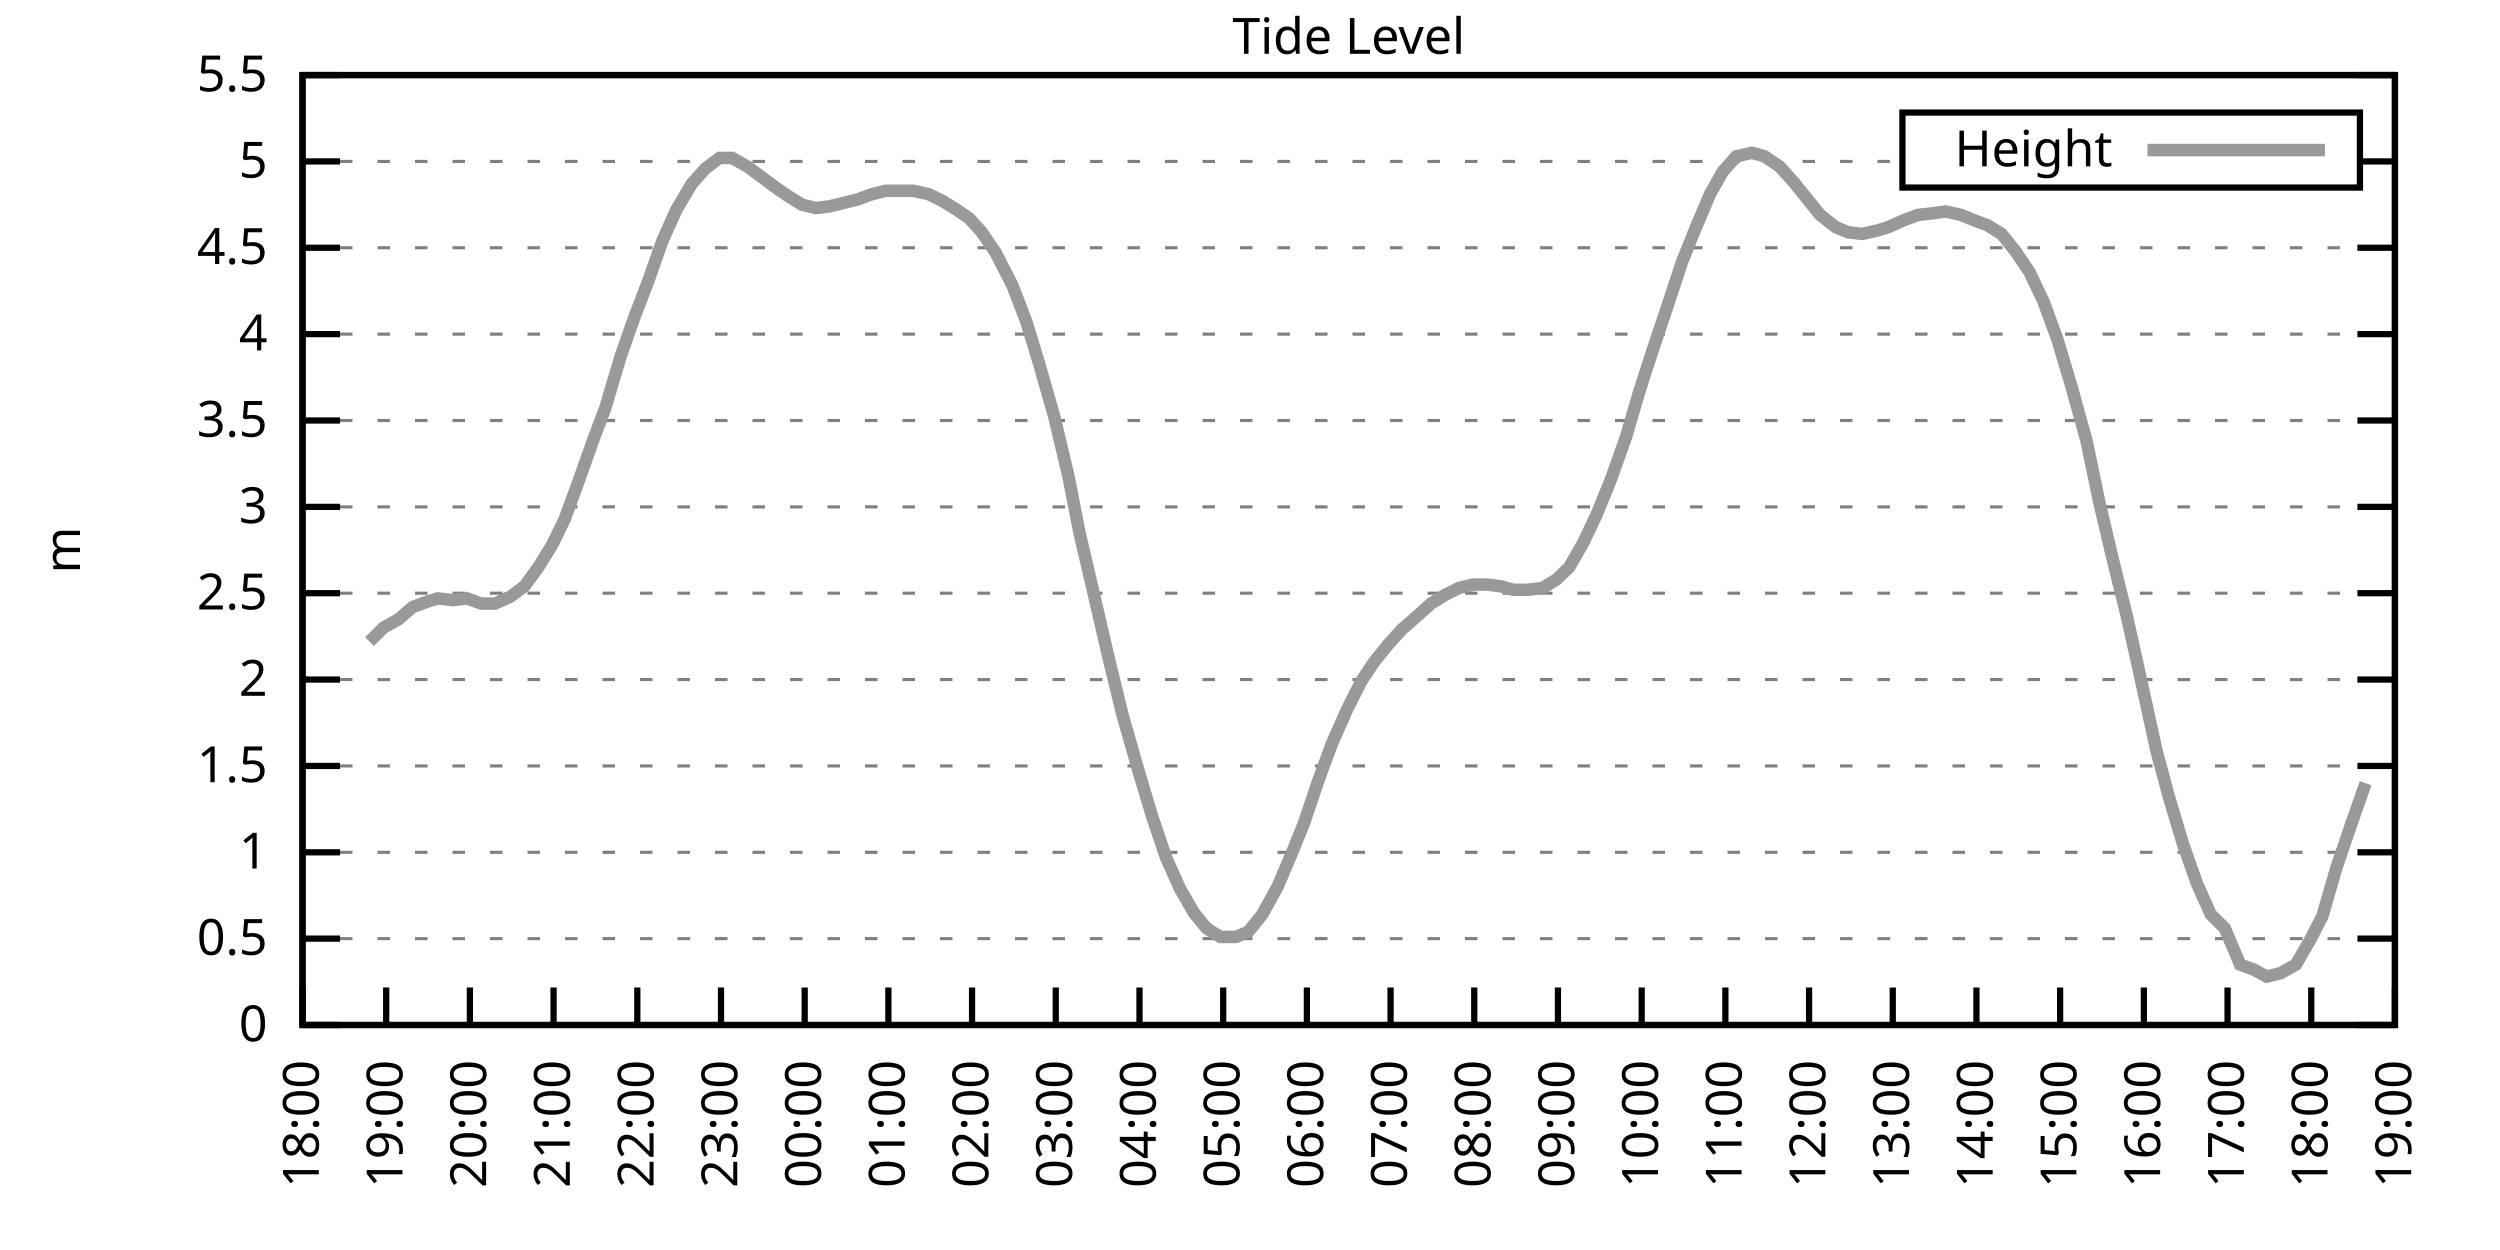
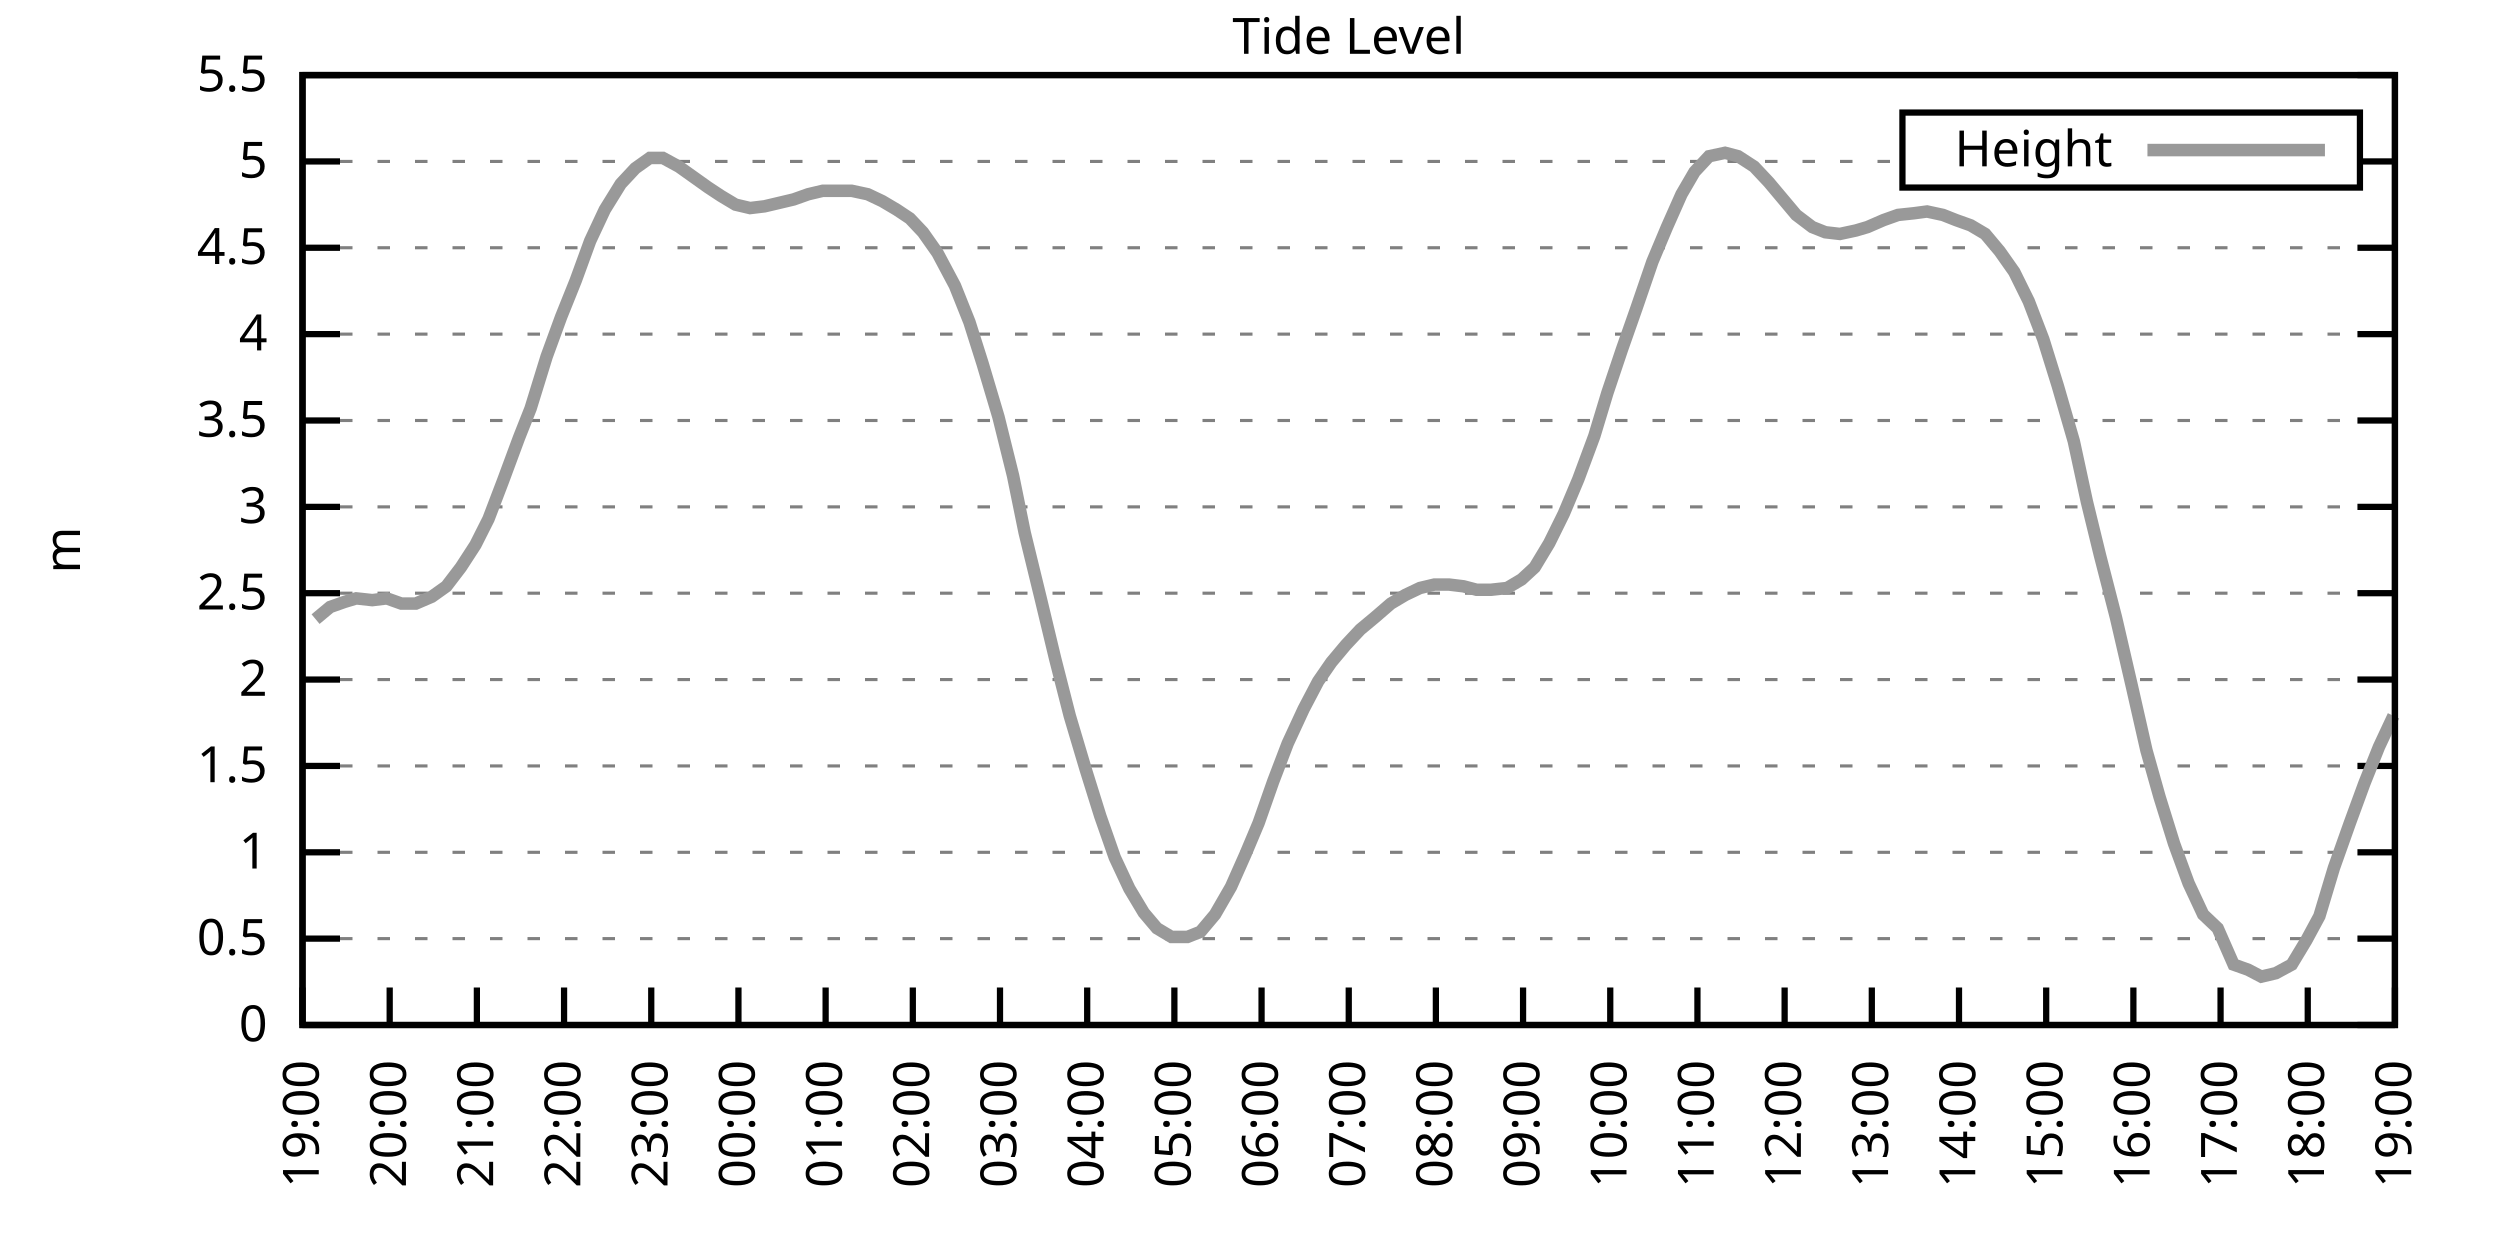
<svg xmlns="http://www.w3.org/2000/svg" xmlns:xlink="http://www.w3.org/1999/xlink" width="400" height="200" viewBox="0 0 400 200">
  <g id="gnuplot_canvas">
    <rect x="0" y="0" width="400" height="200" fill="none" />
    <defs>
      <circle id="gpDot" r="0.5" stroke-width="0.5" stroke="currentColor" />
      <path id="gpPt0" stroke-width="0.333" stroke="currentColor" d="M-1,0 h2 M0,-1 v2" />
      <path id="gpPt1" stroke-width="0.333" stroke="currentColor" d="M-1,-1 L1,1 M1,-1 L-1,1" />
      <path id="gpPt2" stroke-width="0.333" stroke="currentColor" d="M-1,0 L1,0 M0,-1 L0,1 M-1,-1 L1,1 M-1,1 L1,-1" />
      <rect id="gpPt3" stroke-width="0.333" stroke="currentColor" x="-1" y="-1" width="2" height="2" />
      <rect id="gpPt4" stroke-width="0.333" stroke="currentColor" fill="currentColor" x="-1" y="-1" width="2" height="2" />
      <circle id="gpPt5" stroke-width="0.333" stroke="currentColor" cx="0" cy="0" r="1" />
      <use xlink:href="#gpPt5" id="gpPt6" fill="currentColor" stroke="none" />
      <path id="gpPt7" stroke-width="0.333" stroke="currentColor" d="M0,-1.33 L-1.33,0.67 L1.33,0.67 z" />
      <use xlink:href="#gpPt7" id="gpPt8" fill="currentColor" stroke="none" />
      <use xlink:href="#gpPt7" id="gpPt9" stroke="currentColor" transform="rotate(180)" />
      <use xlink:href="#gpPt9" id="gpPt10" fill="currentColor" stroke="none" />
      <use xlink:href="#gpPt3" id="gpPt11" stroke="currentColor" transform="rotate(45)" />
      <use xlink:href="#gpPt11" id="gpPt12" fill="currentColor" stroke="none" />
      <path id="gpPt13" stroke-width="0.333" stroke="currentColor" d="M0,1.330 L1.265,0.411 L0.782,-1.067 L-0.782,-1.076 L-1.265,0.411 z" />
      <use xlink:href="#gpPt13" id="gpPt14" fill="currentColor" stroke="none" />
      <filter id="textbox" filterUnits="objectBoundingBox" x="0" y="0" height="1" width="1">
        <feFlood flood-color="white" flood-opacity="1" result="bgnd" />
        <feComposite in="SourceGraphic" in2="bgnd" operator="atop" />
      </filter>
      <filter id="greybox" filterUnits="objectBoundingBox" x="0" y="0" height="1" width="1">
        <feFlood flood-color="lightgrey" flood-opacity="1" result="grey" />
        <feComposite in="SourceGraphic" in2="grey" operator="atop" />
      </filter>
    </defs>
    <g fill="none" color="white" stroke="currentColor" stroke-width="1.00" stroke-linecap="butt" stroke-linejoin="miter">
</g>
    <g fill="none" color="black" stroke="currentColor" stroke-width="1.00" stroke-linecap="butt" stroke-linejoin="miter">
      <g stroke="none" shape-rendering="crispEdges">
        <polygon fill="rgb(255, 255, 255)" points="48.40,164.00 383.18,164.00 383.18,12.02 48.40,12.02 " />
      </g>
    </g>
    <g fill="none" color="black" stroke="currentColor" stroke-width="1.00" stroke-linecap="butt" stroke-linejoin="miter">
</g>
    <g fill="none" color="black" stroke="black" stroke-width="0.50" stroke-linecap="butt" stroke-linejoin="miter">
</g>
    <g fill="none" color="gray" stroke="currentColor" stroke-width="0.50" stroke-linecap="butt" stroke-linejoin="miter">
      <path stroke="gray" stroke-dasharray="2,4" class="gridline" d="M48.40,164.00 L383.19,164.00  " />
    </g>
    <g fill="none" color="gray" stroke="gray" stroke-width="1.00" stroke-linecap="butt" stroke-linejoin="miter">
</g>
    <g fill="none" color="black" stroke="currentColor" stroke-width="1.00" stroke-linecap="butt" stroke-linejoin="miter">
      <path stroke="black" d="M48.40,164.00 L54.40,164.00 M383.19,164.00 L377.19,164.00  " />
      <g transform="translate(42.80,166.60)" stroke="none" fill="black" font-family="Sans" font-size="8.00" text-anchor="end">
        <text>
          <tspan font-family="Sans"> 0</tspan>
        </text>
      </g>
    </g>
    <g fill="none" color="black" stroke="currentColor" stroke-width="1.00" stroke-linecap="butt" stroke-linejoin="miter">
</g>
    <g fill="none" color="black" stroke="black" stroke-width="0.50" stroke-linecap="butt" stroke-linejoin="miter">
</g>
    <g fill="none" color="gray" stroke="currentColor" stroke-width="0.50" stroke-linecap="butt" stroke-linejoin="miter">
      <path stroke="gray" stroke-dasharray="2,4" class="gridline" d="M48.40,150.18 L383.19,150.18  " />
    </g>
    <g fill="none" color="gray" stroke="gray" stroke-width="1.00" stroke-linecap="butt" stroke-linejoin="miter">
</g>
    <g fill="none" color="black" stroke="currentColor" stroke-width="1.00" stroke-linecap="butt" stroke-linejoin="miter">
      <path stroke="black" d="M48.40,150.18 L54.40,150.18 M383.19,150.18 L377.19,150.18  " />
      <g transform="translate(42.80,152.78)" stroke="none" fill="black" font-family="Sans" font-size="8.00" text-anchor="end">
        <text>
          <tspan font-family="Sans"> 0.5</tspan>
        </text>
      </g>
    </g>
    <g fill="none" color="black" stroke="currentColor" stroke-width="1.00" stroke-linecap="butt" stroke-linejoin="miter">
</g>
    <g fill="none" color="black" stroke="black" stroke-width="0.50" stroke-linecap="butt" stroke-linejoin="miter">
</g>
    <g fill="none" color="gray" stroke="currentColor" stroke-width="0.50" stroke-linecap="butt" stroke-linejoin="miter">
      <path stroke="gray" stroke-dasharray="2,4" class="gridline" d="M48.40,136.37 L383.19,136.37  " />
    </g>
    <g fill="none" color="gray" stroke="gray" stroke-width="1.00" stroke-linecap="butt" stroke-linejoin="miter">
</g>
    <g fill="none" color="black" stroke="currentColor" stroke-width="1.00" stroke-linecap="butt" stroke-linejoin="miter">
      <path stroke="black" d="M48.40,136.37 L54.40,136.37 M383.19,136.37 L377.19,136.37  " />
      <g transform="translate(42.80,138.97)" stroke="none" fill="black" font-family="Sans" font-size="8.00" text-anchor="end">
        <text>
          <tspan font-family="Sans"> 1</tspan>
        </text>
      </g>
    </g>
    <g fill="none" color="black" stroke="currentColor" stroke-width="1.00" stroke-linecap="butt" stroke-linejoin="miter">
</g>
    <g fill="none" color="black" stroke="black" stroke-width="0.50" stroke-linecap="butt" stroke-linejoin="miter">
</g>
    <g fill="none" color="gray" stroke="currentColor" stroke-width="0.50" stroke-linecap="butt" stroke-linejoin="miter">
      <path stroke="gray" stroke-dasharray="2,4" class="gridline" d="M48.40,122.55 L383.19,122.55  " />
    </g>
    <g fill="none" color="gray" stroke="gray" stroke-width="1.00" stroke-linecap="butt" stroke-linejoin="miter">
</g>
    <g fill="none" color="black" stroke="currentColor" stroke-width="1.00" stroke-linecap="butt" stroke-linejoin="miter">
      <path stroke="black" d="M48.40,122.55 L54.40,122.55 M383.19,122.55 L377.19,122.55  " />
      <g transform="translate(42.80,125.15)" stroke="none" fill="black" font-family="Sans" font-size="8.00" text-anchor="end">
        <text>
          <tspan font-family="Sans"> 1.5</tspan>
        </text>
      </g>
    </g>
    <g fill="none" color="black" stroke="currentColor" stroke-width="1.00" stroke-linecap="butt" stroke-linejoin="miter">
</g>
    <g fill="none" color="black" stroke="black" stroke-width="0.50" stroke-linecap="butt" stroke-linejoin="miter">
</g>
    <g fill="none" color="gray" stroke="currentColor" stroke-width="0.50" stroke-linecap="butt" stroke-linejoin="miter">
      <path stroke="gray" stroke-dasharray="2,4" class="gridline" d="M48.40,108.73 L383.19,108.73  " />
    </g>
    <g fill="none" color="gray" stroke="gray" stroke-width="1.00" stroke-linecap="butt" stroke-linejoin="miter">
</g>
    <g fill="none" color="black" stroke="currentColor" stroke-width="1.00" stroke-linecap="butt" stroke-linejoin="miter">
      <path stroke="black" d="M48.40,108.73 L54.40,108.73 M383.19,108.73 L377.19,108.73  " />
      <g transform="translate(42.80,111.33)" stroke="none" fill="black" font-family="Sans" font-size="8.00" text-anchor="end">
        <text>
          <tspan font-family="Sans"> 2</tspan>
        </text>
      </g>
    </g>
    <g fill="none" color="black" stroke="currentColor" stroke-width="1.00" stroke-linecap="butt" stroke-linejoin="miter">
</g>
    <g fill="none" color="black" stroke="black" stroke-width="0.50" stroke-linecap="butt" stroke-linejoin="miter">
</g>
    <g fill="none" color="gray" stroke="currentColor" stroke-width="0.50" stroke-linecap="butt" stroke-linejoin="miter">
      <path stroke="gray" stroke-dasharray="2,4" class="gridline" d="M48.40,94.91 L383.19,94.91  " />
    </g>
    <g fill="none" color="gray" stroke="gray" stroke-width="1.00" stroke-linecap="butt" stroke-linejoin="miter">
</g>
    <g fill="none" color="black" stroke="currentColor" stroke-width="1.00" stroke-linecap="butt" stroke-linejoin="miter">
      <path stroke="black" d="M48.40,94.91 L54.40,94.91 M383.19,94.91 L377.19,94.91  " />
      <g transform="translate(42.80,97.51)" stroke="none" fill="black" font-family="Sans" font-size="8.00" text-anchor="end">
        <text>
          <tspan font-family="Sans"> 2.5</tspan>
        </text>
      </g>
    </g>
    <g fill="none" color="black" stroke="currentColor" stroke-width="1.00" stroke-linecap="butt" stroke-linejoin="miter">
</g>
    <g fill="none" color="black" stroke="black" stroke-width="0.50" stroke-linecap="butt" stroke-linejoin="miter">
</g>
    <g fill="none" color="gray" stroke="currentColor" stroke-width="0.50" stroke-linecap="butt" stroke-linejoin="miter">
      <path stroke="gray" stroke-dasharray="2,4" class="gridline" d="M48.40,81.10 L383.19,81.10  " />
    </g>
    <g fill="none" color="gray" stroke="gray" stroke-width="1.00" stroke-linecap="butt" stroke-linejoin="miter">
</g>
    <g fill="none" color="black" stroke="currentColor" stroke-width="1.00" stroke-linecap="butt" stroke-linejoin="miter">
      <path stroke="black" d="M48.40,81.10 L54.40,81.10 M383.19,81.10 L377.19,81.10  " />
      <g transform="translate(42.80,83.70)" stroke="none" fill="black" font-family="Sans" font-size="8.00" text-anchor="end">
        <text>
          <tspan font-family="Sans"> 3</tspan>
        </text>
      </g>
    </g>
    <g fill="none" color="black" stroke="currentColor" stroke-width="1.00" stroke-linecap="butt" stroke-linejoin="miter">
</g>
    <g fill="none" color="black" stroke="black" stroke-width="0.50" stroke-linecap="butt" stroke-linejoin="miter">
</g>
    <g fill="none" color="gray" stroke="currentColor" stroke-width="0.50" stroke-linecap="butt" stroke-linejoin="miter">
      <path stroke="gray" stroke-dasharray="2,4" class="gridline" d="M48.40,67.28 L383.19,67.28  " />
    </g>
    <g fill="none" color="gray" stroke="gray" stroke-width="1.00" stroke-linecap="butt" stroke-linejoin="miter">
</g>
    <g fill="none" color="black" stroke="currentColor" stroke-width="1.00" stroke-linecap="butt" stroke-linejoin="miter">
      <path stroke="black" d="M48.40,67.28 L54.40,67.28 M383.19,67.28 L377.19,67.28  " />
      <g transform="translate(42.80,69.88)" stroke="none" fill="black" font-family="Sans" font-size="8.00" text-anchor="end">
        <text>
          <tspan font-family="Sans"> 3.5</tspan>
        </text>
      </g>
    </g>
    <g fill="none" color="black" stroke="currentColor" stroke-width="1.00" stroke-linecap="butt" stroke-linejoin="miter">
</g>
    <g fill="none" color="black" stroke="black" stroke-width="0.50" stroke-linecap="butt" stroke-linejoin="miter">
</g>
    <g fill="none" color="gray" stroke="currentColor" stroke-width="0.50" stroke-linecap="butt" stroke-linejoin="miter">
      <path stroke="gray" stroke-dasharray="2,4" class="gridline" d="M48.40,53.46 L383.19,53.46  " />
    </g>
    <g fill="none" color="gray" stroke="gray" stroke-width="1.00" stroke-linecap="butt" stroke-linejoin="miter">
</g>
    <g fill="none" color="black" stroke="currentColor" stroke-width="1.00" stroke-linecap="butt" stroke-linejoin="miter">
      <path stroke="black" d="M48.40,53.46 L54.40,53.46 M383.19,53.46 L377.19,53.46  " />
      <g transform="translate(42.80,56.06)" stroke="none" fill="black" font-family="Sans" font-size="8.00" text-anchor="end">
        <text>
          <tspan font-family="Sans"> 4</tspan>
        </text>
      </g>
    </g>
    <g fill="none" color="black" stroke="currentColor" stroke-width="1.00" stroke-linecap="butt" stroke-linejoin="miter">
</g>
    <g fill="none" color="black" stroke="black" stroke-width="0.50" stroke-linecap="butt" stroke-linejoin="miter">
</g>
    <g fill="none" color="gray" stroke="currentColor" stroke-width="0.50" stroke-linecap="butt" stroke-linejoin="miter">
      <path stroke="gray" stroke-dasharray="2,4" class="gridline" d="M48.40,39.64 L383.19,39.64  " />
    </g>
    <g fill="none" color="gray" stroke="gray" stroke-width="1.00" stroke-linecap="butt" stroke-linejoin="miter">
</g>
    <g fill="none" color="black" stroke="currentColor" stroke-width="1.00" stroke-linecap="butt" stroke-linejoin="miter">
      <path stroke="black" d="M48.40,39.64 L54.40,39.64 M383.19,39.64 L377.19,39.64  " />
      <g transform="translate(42.80,42.24)" stroke="none" fill="black" font-family="Sans" font-size="8.00" text-anchor="end">
        <text>
          <tspan font-family="Sans"> 4.5</tspan>
        </text>
      </g>
    </g>
    <g fill="none" color="black" stroke="currentColor" stroke-width="1.00" stroke-linecap="butt" stroke-linejoin="miter">
</g>
    <g fill="none" color="black" stroke="black" stroke-width="0.50" stroke-linecap="butt" stroke-linejoin="miter">
</g>
    <g fill="none" color="gray" stroke="currentColor" stroke-width="0.50" stroke-linecap="butt" stroke-linejoin="miter">
      <path stroke="gray" stroke-dasharray="2,4" class="gridline" d="M48.40,25.83 L304.39,25.83 M377.59,25.83 L383.19,25.83  " />
    </g>
    <g fill="none" color="gray" stroke="gray" stroke-width="1.00" stroke-linecap="butt" stroke-linejoin="miter">
</g>
    <g fill="none" color="black" stroke="currentColor" stroke-width="1.00" stroke-linecap="butt" stroke-linejoin="miter">
      <path stroke="black" d="M48.40,25.83 L54.40,25.83 M383.19,25.83 L377.19,25.83  " />
      <g transform="translate(42.80,28.43)" stroke="none" fill="black" font-family="Sans" font-size="8.00" text-anchor="end">
        <text>
          <tspan font-family="Sans"> 5</tspan>
        </text>
      </g>
    </g>
    <g fill="none" color="black" stroke="currentColor" stroke-width="1.00" stroke-linecap="butt" stroke-linejoin="miter">
</g>
    <g fill="none" color="black" stroke="black" stroke-width="0.50" stroke-linecap="butt" stroke-linejoin="miter">
</g>
    <g fill="none" color="gray" stroke="currentColor" stroke-width="0.50" stroke-linecap="butt" stroke-linejoin="miter">
      <path stroke="gray" stroke-dasharray="2,4" class="gridline" d="M48.40,12.01 L383.19,12.01  " />
    </g>
    <g fill="none" color="gray" stroke="gray" stroke-width="1.00" stroke-linecap="butt" stroke-linejoin="miter">
</g>
    <g fill="none" color="black" stroke="currentColor" stroke-width="1.00" stroke-linecap="butt" stroke-linejoin="miter">
      <path stroke="black" d="M48.40,12.01 L54.40,12.01 M383.19,12.01 L377.19,12.01  " />
      <g transform="translate(42.80,14.61)" stroke="none" fill="black" font-family="Sans" font-size="8.00" text-anchor="end">
        <text>
          <tspan font-family="Sans"> 5.5</tspan>
        </text>
      </g>
    </g>
    <g fill="none" color="black" stroke="currentColor" stroke-width="1.00" stroke-linecap="butt" stroke-linejoin="miter">
      <path stroke="black" d="M48.40,164.00 L48.40,158.00  " />
      <g transform="translate(51.00,169.60) rotate(270.00)" stroke="none" fill="black" font-family="Sans" font-size="8.00" text-anchor="end">
        <text>
-           <tspan font-family="Sans">18:00</tspan>
-         </text>
-       </g>
-     </g>
-     <g fill="none" color="black" stroke="currentColor" stroke-width="1.00" stroke-linecap="butt" stroke-linejoin="miter">
-       <path stroke="black" d="M61.79,164.00 L61.79,158.00  " />
-       <g transform="translate(64.39,169.60) rotate(270.00)" stroke="none" fill="black" font-family="Sans" font-size="8.00" text-anchor="end">
-         <text>
          <tspan font-family="Sans">19:00</tspan>
        </text>
      </g>
    </g>
    <g fill="none" color="black" stroke="currentColor" stroke-width="1.00" stroke-linecap="butt" stroke-linejoin="miter">
-       <path stroke="black" d="M75.18,164.00 L75.18,158.00  " />
-       <g transform="translate(77.78,169.60) rotate(270.00)" stroke="none" fill="black" font-family="Sans" font-size="8.00" text-anchor="end">
+       <path stroke="black" d="M62.35,164.00 L62.35,158.00  " />
+       <g transform="translate(64.95,169.60) rotate(270.00)" stroke="none" fill="black" font-family="Sans" font-size="8.00" text-anchor="end">
        <text>
          <tspan font-family="Sans">20:00</tspan>
        </text>
      </g>
    </g>
    <g fill="none" color="black" stroke="currentColor" stroke-width="1.00" stroke-linecap="butt" stroke-linejoin="miter">
-       <path stroke="black" d="M88.57,164.00 L88.57,158.00  " />
-       <g transform="translate(91.17,169.60) rotate(270.00)" stroke="none" fill="black" font-family="Sans" font-size="8.00" text-anchor="end">
+       <path stroke="black" d="M76.30,164.00 L76.30,158.00  " />
+       <g transform="translate(78.90,169.60) rotate(270.00)" stroke="none" fill="black" font-family="Sans" font-size="8.00" text-anchor="end">
        <text>
          <tspan font-family="Sans">21:00</tspan>
        </text>
      </g>
    </g>
    <g fill="none" color="black" stroke="currentColor" stroke-width="1.00" stroke-linecap="butt" stroke-linejoin="miter">
-       <path stroke="black" d="M101.97,164.00 L101.97,158.00  " />
-       <g transform="translate(104.57,169.60) rotate(270.00)" stroke="none" fill="black" font-family="Sans" font-size="8.00" text-anchor="end">
+       <path stroke="black" d="M90.25,164.00 L90.25,158.00  " />
+       <g transform="translate(92.85,169.60) rotate(270.00)" stroke="none" fill="black" font-family="Sans" font-size="8.00" text-anchor="end">
        <text>
          <tspan font-family="Sans">22:00</tspan>
        </text>
      </g>
    </g>
    <g fill="none" color="black" stroke="currentColor" stroke-width="1.00" stroke-linecap="butt" stroke-linejoin="miter">
-       <path stroke="black" d="M115.36,164.00 L115.36,158.00  " />
-       <g transform="translate(117.96,169.60) rotate(270.00)" stroke="none" fill="black" font-family="Sans" font-size="8.00" text-anchor="end">
+       <path stroke="black" d="M104.20,164.00 L104.20,158.00  " />
+       <g transform="translate(106.80,169.60) rotate(270.00)" stroke="none" fill="black" font-family="Sans" font-size="8.00" text-anchor="end">
        <text>
          <tspan font-family="Sans">23:00</tspan>
        </text>
      </g>
    </g>
    <g fill="none" color="black" stroke="currentColor" stroke-width="1.00" stroke-linecap="butt" stroke-linejoin="miter">
-       <path stroke="black" d="M128.75,164.00 L128.75,158.00  " />
-       <g transform="translate(131.35,169.60) rotate(270.00)" stroke="none" fill="black" font-family="Sans" font-size="8.00" text-anchor="end">
+       <path stroke="black" d="M118.15,164.00 L118.15,158.00  " />
+       <g transform="translate(120.75,169.60) rotate(270.00)" stroke="none" fill="black" font-family="Sans" font-size="8.00" text-anchor="end">
        <text>
          <tspan font-family="Sans">00:00</tspan>
        </text>
      </g>
    </g>
    <g fill="none" color="black" stroke="currentColor" stroke-width="1.00" stroke-linecap="butt" stroke-linejoin="miter">
-       <path stroke="black" d="M142.14,164.00 L142.14,158.00  " />
-       <g transform="translate(144.74,169.60) rotate(270.00)" stroke="none" fill="black" font-family="Sans" font-size="8.00" text-anchor="end">
+       <path stroke="black" d="M132.10,164.00 L132.10,158.00  " />
+       <g transform="translate(134.70,169.60) rotate(270.00)" stroke="none" fill="black" font-family="Sans" font-size="8.00" text-anchor="end">
        <text>
          <tspan font-family="Sans">01:00</tspan>
        </text>
      </g>
    </g>
    <g fill="none" color="black" stroke="currentColor" stroke-width="1.00" stroke-linecap="butt" stroke-linejoin="miter">
-       <path stroke="black" d="M155.53,164.00 L155.53,158.00  " />
-       <g transform="translate(158.13,169.60) rotate(270.00)" stroke="none" fill="black" font-family="Sans" font-size="8.00" text-anchor="end">
+       <path stroke="black" d="M146.05,164.00 L146.05,158.00  " />
+       <g transform="translate(148.65,169.60) rotate(270.00)" stroke="none" fill="black" font-family="Sans" font-size="8.00" text-anchor="end">
        <text>
          <tspan font-family="Sans">02:00</tspan>
        </text>
      </g>
    </g>
    <g fill="none" color="black" stroke="currentColor" stroke-width="1.00" stroke-linecap="butt" stroke-linejoin="miter">
-       <path stroke="black" d="M168.92,164.00 L168.92,158.00  " />
-       <g transform="translate(171.52,169.60) rotate(270.00)" stroke="none" fill="black" font-family="Sans" font-size="8.00" text-anchor="end">
+       <path stroke="black" d="M160.00,164.00 L160.00,158.00  " />
+       <g transform="translate(162.60,169.60) rotate(270.00)" stroke="none" fill="black" font-family="Sans" font-size="8.00" text-anchor="end">
        <text>
          <tspan font-family="Sans">03:00</tspan>
        </text>
      </g>
    </g>
    <g fill="none" color="black" stroke="currentColor" stroke-width="1.00" stroke-linecap="butt" stroke-linejoin="miter">
-       <path stroke="black" d="M182.32,164.00 L182.32,158.00  " />
-       <g transform="translate(184.92,169.60) rotate(270.00)" stroke="none" fill="black" font-family="Sans" font-size="8.00" text-anchor="end">
+       <path stroke="black" d="M173.95,164.00 L173.95,158.00  " />
+       <g transform="translate(176.55,169.60) rotate(270.00)" stroke="none" fill="black" font-family="Sans" font-size="8.00" text-anchor="end">
        <text>
          <tspan font-family="Sans">04:00</tspan>
        </text>
      </g>
    </g>
    <g fill="none" color="black" stroke="currentColor" stroke-width="1.00" stroke-linecap="butt" stroke-linejoin="miter">
-       <path stroke="black" d="M195.71,164.00 L195.71,158.00  " />
-       <g transform="translate(198.31,169.60) rotate(270.00)" stroke="none" fill="black" font-family="Sans" font-size="8.00" text-anchor="end">
+       <path stroke="black" d="M187.90,164.00 L187.90,158.00  " />
+       <g transform="translate(190.50,169.60) rotate(270.00)" stroke="none" fill="black" font-family="Sans" font-size="8.00" text-anchor="end">
        <text>
          <tspan font-family="Sans">05:00</tspan>
        </text>
      </g>
    </g>
    <g fill="none" color="black" stroke="currentColor" stroke-width="1.00" stroke-linecap="butt" stroke-linejoin="miter">
-       <path stroke="black" d="M209.10,164.00 L209.10,158.00  " />
-       <g transform="translate(211.70,169.60) rotate(270.00)" stroke="none" fill="black" font-family="Sans" font-size="8.00" text-anchor="end">
+       <path stroke="black" d="M201.85,164.00 L201.85,158.00  " />
+       <g transform="translate(204.45,169.60) rotate(270.00)" stroke="none" fill="black" font-family="Sans" font-size="8.00" text-anchor="end">
        <text>
          <tspan font-family="Sans">06:00</tspan>
        </text>
      </g>
    </g>
    <g fill="none" color="black" stroke="currentColor" stroke-width="1.00" stroke-linecap="butt" stroke-linejoin="miter">
-       <path stroke="black" d="M222.49,164.00 L222.49,158.00  " />
-       <g transform="translate(225.09,169.60) rotate(270.00)" stroke="none" fill="black" font-family="Sans" font-size="8.00" text-anchor="end">
+       <path stroke="black" d="M215.80,164.00 L215.80,158.00  " />
+       <g transform="translate(218.40,169.60) rotate(270.00)" stroke="none" fill="black" font-family="Sans" font-size="8.00" text-anchor="end">
        <text>
          <tspan font-family="Sans">07:00</tspan>
        </text>
      </g>
    </g>
    <g fill="none" color="black" stroke="currentColor" stroke-width="1.00" stroke-linecap="butt" stroke-linejoin="miter">
-       <path stroke="black" d="M235.88,164.00 L235.88,158.00  " />
-       <g transform="translate(238.48,169.60) rotate(270.00)" stroke="none" fill="black" font-family="Sans" font-size="8.00" text-anchor="end">
+       <path stroke="black" d="M229.74,164.00 L229.74,158.00  " />
+       <g transform="translate(232.34,169.60) rotate(270.00)" stroke="none" fill="black" font-family="Sans" font-size="8.00" text-anchor="end">
        <text>
          <tspan font-family="Sans">08:00</tspan>
        </text>
      </g>
    </g>
    <g fill="none" color="black" stroke="currentColor" stroke-width="1.00" stroke-linecap="butt" stroke-linejoin="miter">
-       <path stroke="black" d="M249.27,164.00 L249.27,158.00  " />
-       <g transform="translate(251.87,169.60) rotate(270.00)" stroke="none" fill="black" font-family="Sans" font-size="8.00" text-anchor="end">
+       <path stroke="black" d="M243.69,164.00 L243.69,158.00  " />
+       <g transform="translate(246.29,169.60) rotate(270.00)" stroke="none" fill="black" font-family="Sans" font-size="8.00" text-anchor="end">
        <text>
          <tspan font-family="Sans">09:00</tspan>
        </text>
      </g>
    </g>
    <g fill="none" color="black" stroke="currentColor" stroke-width="1.00" stroke-linecap="butt" stroke-linejoin="miter">
-       <path stroke="black" d="M262.67,164.00 L262.67,158.00  " />
-       <g transform="translate(265.27,169.60) rotate(270.00)" stroke="none" fill="black" font-family="Sans" font-size="8.00" text-anchor="end">
+       <path stroke="black" d="M257.64,164.00 L257.64,158.00  " />
+       <g transform="translate(260.24,169.60) rotate(270.00)" stroke="none" fill="black" font-family="Sans" font-size="8.00" text-anchor="end">
        <text>
          <tspan font-family="Sans">10:00</tspan>
        </text>
      </g>
    </g>
    <g fill="none" color="black" stroke="currentColor" stroke-width="1.00" stroke-linecap="butt" stroke-linejoin="miter">
-       <path stroke="black" d="M276.06,164.00 L276.06,158.00  " />
-       <g transform="translate(278.66,169.60) rotate(270.00)" stroke="none" fill="black" font-family="Sans" font-size="8.00" text-anchor="end">
+       <path stroke="black" d="M271.59,164.00 L271.59,158.00  " />
+       <g transform="translate(274.19,169.60) rotate(270.00)" stroke="none" fill="black" font-family="Sans" font-size="8.00" text-anchor="end">
        <text>
          <tspan font-family="Sans">11:00</tspan>
        </text>
      </g>
    </g>
    <g fill="none" color="black" stroke="currentColor" stroke-width="1.00" stroke-linecap="butt" stroke-linejoin="miter">
-       <path stroke="black" d="M289.45,164.00 L289.45,158.00  " />
-       <g transform="translate(292.05,169.60) rotate(270.00)" stroke="none" fill="black" font-family="Sans" font-size="8.00" text-anchor="end">
+       <path stroke="black" d="M285.54,164.00 L285.54,158.00  " />
+       <g transform="translate(288.14,169.60) rotate(270.00)" stroke="none" fill="black" font-family="Sans" font-size="8.00" text-anchor="end">
        <text>
          <tspan font-family="Sans">12:00</tspan>
        </text>
      </g>
    </g>
    <g fill="none" color="black" stroke="currentColor" stroke-width="1.00" stroke-linecap="butt" stroke-linejoin="miter">
-       <path stroke="black" d="M302.84,164.00 L302.84,158.00  " />
-       <g transform="translate(305.44,169.60) rotate(270.00)" stroke="none" fill="black" font-family="Sans" font-size="8.00" text-anchor="end">
+       <path stroke="black" d="M299.49,164.00 L299.49,158.00  " />
+       <g transform="translate(302.09,169.60) rotate(270.00)" stroke="none" fill="black" font-family="Sans" font-size="8.00" text-anchor="end">
        <text>
          <tspan font-family="Sans">13:00</tspan>
        </text>
      </g>
    </g>
    <g fill="none" color="black" stroke="currentColor" stroke-width="1.00" stroke-linecap="butt" stroke-linejoin="miter">
-       <path stroke="black" d="M316.23,164.00 L316.23,158.00  " />
-       <g transform="translate(318.83,169.60) rotate(270.00)" stroke="none" fill="black" font-family="Sans" font-size="8.00" text-anchor="end">
+       <path stroke="black" d="M313.44,164.00 L313.44,158.00  " />
+       <g transform="translate(316.04,169.60) rotate(270.00)" stroke="none" fill="black" font-family="Sans" font-size="8.00" text-anchor="end">
        <text>
          <tspan font-family="Sans">14:00</tspan>
        </text>
      </g>
    </g>
    <g fill="none" color="black" stroke="currentColor" stroke-width="1.00" stroke-linecap="butt" stroke-linejoin="miter">
-       <path stroke="black" d="M329.62,164.00 L329.62,158.00  " />
-       <g transform="translate(332.22,169.60) rotate(270.00)" stroke="none" fill="black" font-family="Sans" font-size="8.00" text-anchor="end">
+       <path stroke="black" d="M327.39,164.00 L327.39,158.00  " />
+       <g transform="translate(329.99,169.60) rotate(270.00)" stroke="none" fill="black" font-family="Sans" font-size="8.00" text-anchor="end">
        <text>
          <tspan font-family="Sans">15:00</tspan>
        </text>
      </g>
    </g>
    <g fill="none" color="black" stroke="currentColor" stroke-width="1.00" stroke-linecap="butt" stroke-linejoin="miter">
-       <path stroke="black" d="M343.02,164.00 L343.02,158.00  " />
-       <g transform="translate(345.62,169.60) rotate(270.00)" stroke="none" fill="black" font-family="Sans" font-size="8.00" text-anchor="end">
+       <path stroke="black" d="M341.34,164.00 L341.34,158.00  " />
+       <g transform="translate(343.94,169.60) rotate(270.00)" stroke="none" fill="black" font-family="Sans" font-size="8.00" text-anchor="end">
        <text>
          <tspan font-family="Sans">16:00</tspan>
        </text>
      </g>
    </g>
    <g fill="none" color="black" stroke="currentColor" stroke-width="1.00" stroke-linecap="butt" stroke-linejoin="miter">
-       <path stroke="black" d="M356.41,164.00 L356.41,158.00  " />
-       <g transform="translate(359.01,169.60) rotate(270.00)" stroke="none" fill="black" font-family="Sans" font-size="8.00" text-anchor="end">
+       <path stroke="black" d="M355.29,164.00 L355.29,158.00  " />
+       <g transform="translate(357.89,169.60) rotate(270.00)" stroke="none" fill="black" font-family="Sans" font-size="8.00" text-anchor="end">
        <text>
          <tspan font-family="Sans">17:00</tspan>
        </text>
      </g>
    </g>
    <g fill="none" color="black" stroke="currentColor" stroke-width="1.00" stroke-linecap="butt" stroke-linejoin="miter">
-       <path stroke="black" d="M369.80,164.00 L369.80,158.00  " />
-       <g transform="translate(372.40,169.60) rotate(270.00)" stroke="none" fill="black" font-family="Sans" font-size="8.00" text-anchor="end">
+       <path stroke="black" d="M369.24,164.00 L369.24,158.00  " />
+       <g transform="translate(371.84,169.60) rotate(270.00)" stroke="none" fill="black" font-family="Sans" font-size="8.00" text-anchor="end">
        <text>
          <tspan font-family="Sans">18:00</tspan>
        </text>
      </g>
    </g>
    <g fill="none" color="black" stroke="currentColor" stroke-width="1.00" stroke-linecap="butt" stroke-linejoin="miter">
      <path stroke="black" d="M383.19,164.00 L383.19,158.00  " />
      <g transform="translate(385.79,169.60) rotate(270.00)" stroke="none" fill="black" font-family="Sans" font-size="8.00" text-anchor="end">
        <text>
          <tspan font-family="Sans">19:00</tspan>
        </text>
      </g>
    </g>
    <g fill="none" color="black" stroke="currentColor" stroke-width="1.00" stroke-linecap="butt" stroke-linejoin="miter">
</g>
    <g fill="none" color="black" stroke="currentColor" stroke-width="1.00" stroke-linecap="butt" stroke-linejoin="miter">
      <path stroke="black" d="M48.40,12.01 L48.40,164.00 L383.19,164.00 L383.19,12.01 L48.40,12.01 Z  " />
    </g>
    <g fill="none" color="black" stroke="currentColor" stroke-width="1.00" stroke-linecap="butt" stroke-linejoin="miter">
</g>
    <g fill="none" color="black" stroke="currentColor" stroke-width="1.00" stroke-linecap="butt" stroke-linejoin="miter">
      <path stroke="black" d="M304.39,30.01 L304.39,18.01 L377.59,18.01 L377.59,30.01 L304.39,30.01 Z  " />
    </g>
    <g id="Tide_level_plot_1">
      <g fill="none" color="white" stroke="black" stroke-width="2.00" stroke-linecap="butt" stroke-linejoin="miter">
</g>
      <g fill="none" color="black" stroke="currentColor" stroke-width="2.00" stroke-linecap="butt" stroke-linejoin="miter">
        <g transform="translate(337.99,26.61)" stroke="none" fill="black" font-family="Sans" font-size="8.00" text-anchor="end">
          <text>
            <tspan font-family="Sans">Height</tspan>
          </text>
        </g>
      </g>
      <g fill="none" color="black" stroke="currentColor" stroke-width="2.00" stroke-linecap="butt" stroke-linejoin="miter">
-         <path stroke="rgb(153, 153, 153)" d="M343.59,24.01 L371.99,24.01 M59.11,102.65 L61.35,100.44 L63.80,99.06 L66.03,97.12 L68.26,96.30 L70.05,95.74   L72.50,96.02 L74.74,95.74 L76.97,96.57 L79.20,96.57 L81.66,95.47 L83.89,93.81 L86.12,90.77 L88.35,87.18   L90.36,83.03 L92.59,76.95 L95.05,70.04 L96.83,65.34 L99.29,57.05 L101.52,50.70 L103.75,44.90 L105.98,38.54   L108.22,33.56 L110.67,29.42 L112.90,26.93 L115.13,25.27 L117.14,25.27 L119.60,26.66 L121.83,28.31 L124.06,29.97   L126.07,31.35 L128.30,32.74 L130.54,33.29 L132.77,33.01 L135.00,32.46 L137.23,31.91 L139.46,31.08 L141.69,30.53   L143.70,30.53 L146.16,30.53 L148.61,31.08 L150.85,32.18 L153.08,33.56 L155.09,34.95 L157.10,37.16 L159.33,40.47   L162.01,45.72 L164.24,51.53 L166.25,58.16 L168.70,66.73 L170.93,76.12 L172.72,85.24 L175.17,95.74 L177.41,105.41   L179.64,114.53 L182.09,123.10 L184.32,130.56 L186.56,137.19 L188.79,142.17 L191.02,146.04 L193.03,148.52 L195.26,149.91   L197.72,149.91 L199.73,149.08 L201.96,146.31 L204.41,141.89 L206.64,136.64 L208.65,131.67 L210.88,125.04 L213.12,118.96   L215.57,113.43 L217.80,109.01 L219.81,105.97 L222.04,103.20 L224.28,100.72 L226.51,98.78 L228.96,96.57 L231.20,95.19   L233.43,94.08 L235.66,93.53 L237.89,93.53 L240.12,93.81 L242.13,94.36 L244.36,94.36 L246.82,94.08 L249.05,92.70   L251.06,90.77 L253.29,86.90 L255.52,82.20 L257.76,76.67 L260.21,69.77 L262.22,62.86 L264.45,55.95 L266.68,49.32   L269.14,41.86 L271.37,36.33 L273.60,31.08 L275.61,27.49 L277.84,25.00 L280.30,24.45 L282.31,25.00 L284.76,26.66   L286.99,29.14 L289.00,31.63 L291.23,34.39 L293.69,36.33 L295.70,37.16 L297.93,37.43 L300.39,36.88 L302.17,36.33   L304.63,35.22 L306.86,34.39 L309.31,34.12 L311.32,33.84 L313.78,34.39 L315.79,35.22 L318.02,36.05 L320.25,37.43   L322.48,40.20 L324.71,43.51 L326.95,48.21 L329.18,54.29 L331.41,61.75 L333.86,70.60 L335.87,80.27 L337.88,88.83   L340.34,98.78 L342.79,109.84 L345.02,120.06 L347.03,127.52 L349.26,134.98 L351.50,141.34 L353.73,146.31 L355.96,148.52   L358.42,154.33 L360.65,155.16 L362.66,156.26 L364.89,155.71 L367.34,154.33 L369.58,150.46 L371.58,146.59 L373.82,138.85   L376.27,131.67 L378.50,125.31  " />
+         <path stroke="rgb(153, 153, 153)" d="M343.59,24.01 L371.99,24.01 M50.49,99.06 L52.82,97.12 L55.14,96.30 L57.00,95.74 L59.56,96.02 L61.88,95.74   L64.21,96.57 L66.53,96.57 L69.09,95.47 L71.42,93.81 L73.74,90.77 L76.07,87.18 L78.16,83.03 L80.48,76.95   L83.04,70.04 L84.90,65.34 L87.46,57.05 L89.78,50.70 L92.11,44.90 L94.43,38.54 L96.76,33.56 L99.32,29.42   L101.64,26.93 L103.97,25.27 L106.06,25.27 L108.62,26.66 L110.94,28.31 L113.27,29.97 L115.36,31.35 L117.68,32.74   L120.01,33.29 L122.33,33.01 L124.66,32.46 L126.98,31.91 L129.31,31.08 L131.63,30.53 L133.72,30.53 L136.28,30.53   L138.84,31.08 L141.16,32.18 L143.49,33.56 L145.58,34.95 L147.67,37.16 L150.00,40.47 L152.79,45.72 L155.11,51.53   L157.21,58.16 L159.76,66.73 L162.09,76.12 L163.95,85.24 L166.51,95.74 L168.83,105.41 L171.16,114.53 L173.71,123.10   L176.04,130.56 L178.36,137.19 L180.69,142.17 L183.01,146.04 L185.11,148.52 L187.43,149.91 L189.99,149.91 L192.08,149.08   L194.41,146.31 L196.96,141.89 L199.29,136.64 L201.38,131.67 L203.71,125.04 L206.03,118.96 L208.59,113.43 L210.91,109.01   L213.01,105.97 L215.33,103.20 L217.65,100.72 L219.98,98.78 L222.54,96.57 L224.86,95.19 L227.19,94.08 L229.51,93.53   L231.84,93.53 L234.16,93.81 L236.25,94.36 L238.58,94.36 L241.14,94.08 L243.46,92.70 L245.55,90.77 L247.88,86.90   L250.20,82.20 L252.53,76.67 L255.09,69.77 L257.18,62.86 L259.50,55.95 L261.83,49.32 L264.39,41.86 L266.71,36.33   L269.04,31.08 L271.13,27.49 L273.45,25.00 L276.01,24.45 L278.10,25.00 L280.66,26.66 L282.99,29.14 L285.08,31.63   L287.40,34.39 L289.96,36.33 L292.05,37.16 L294.38,37.43 L296.94,36.88 L298.80,36.33 L301.35,35.22 L303.68,34.39   L306.23,34.12 L308.33,33.84 L310.88,34.39 L312.98,35.22 L315.30,36.05 L317.63,37.43 L319.95,40.20 L322.28,43.51   L324.60,48.21 L326.93,54.29 L329.25,61.75 L331.81,70.60 L333.90,80.27 L335.99,88.83 L338.55,98.78 L341.11,109.84   L343.43,120.06 L345.53,127.52 L347.85,134.98 L350.18,141.34 L352.50,146.31 L354.83,148.52 L357.38,154.33 L359.71,155.16   L361.80,156.26 L364.13,155.71 L366.68,154.33 L369.01,150.46 L371.10,146.59 L373.43,138.85 L375.98,131.67 L378.31,125.31   L380.63,119.51 L382.96,114.53  " />
      </g>
    </g>
    <g fill="none" color="black" stroke="currentColor" stroke-width="2.00" stroke-linecap="butt" stroke-linejoin="miter">
</g>
    <g fill="none" color="black" stroke="black" stroke-width="1.00" stroke-linecap="butt" stroke-linejoin="miter">
</g>
    <g fill="none" color="black" stroke="currentColor" stroke-width="1.00" stroke-linecap="butt" stroke-linejoin="miter">
      <path stroke="black" d="M48.40,12.01 L48.40,164.00 L383.19,164.00 L383.19,12.01 L48.40,12.01 Z  " />
      <g transform="translate(12.80,88.01) rotate(270.00)" stroke="none" fill="black" font-family="Sans" font-size="8.00" text-anchor="middle">
        <text>
          <tspan font-family="Sans">m</tspan>
        </text>
      </g>
    </g>
    <g fill="none" color="black" stroke="currentColor" stroke-width="1.00" stroke-linecap="butt" stroke-linejoin="miter">
</g>
    <g fill="none" color="black" stroke="currentColor" stroke-width="1.00" stroke-linecap="butt" stroke-linejoin="miter">
      <g transform="translate(215.79,8.61)" stroke="none" fill="black" font-family="Sans" font-size="8.00" text-anchor="middle">
        <text>
          <tspan font-family="Sans">Tide Level</tspan>
        </text>
      </g>
    </g>
    <g fill="none" color="black" stroke="currentColor" stroke-width="1.00" stroke-linecap="butt" stroke-linejoin="miter">
</g>
  </g>
</svg>
